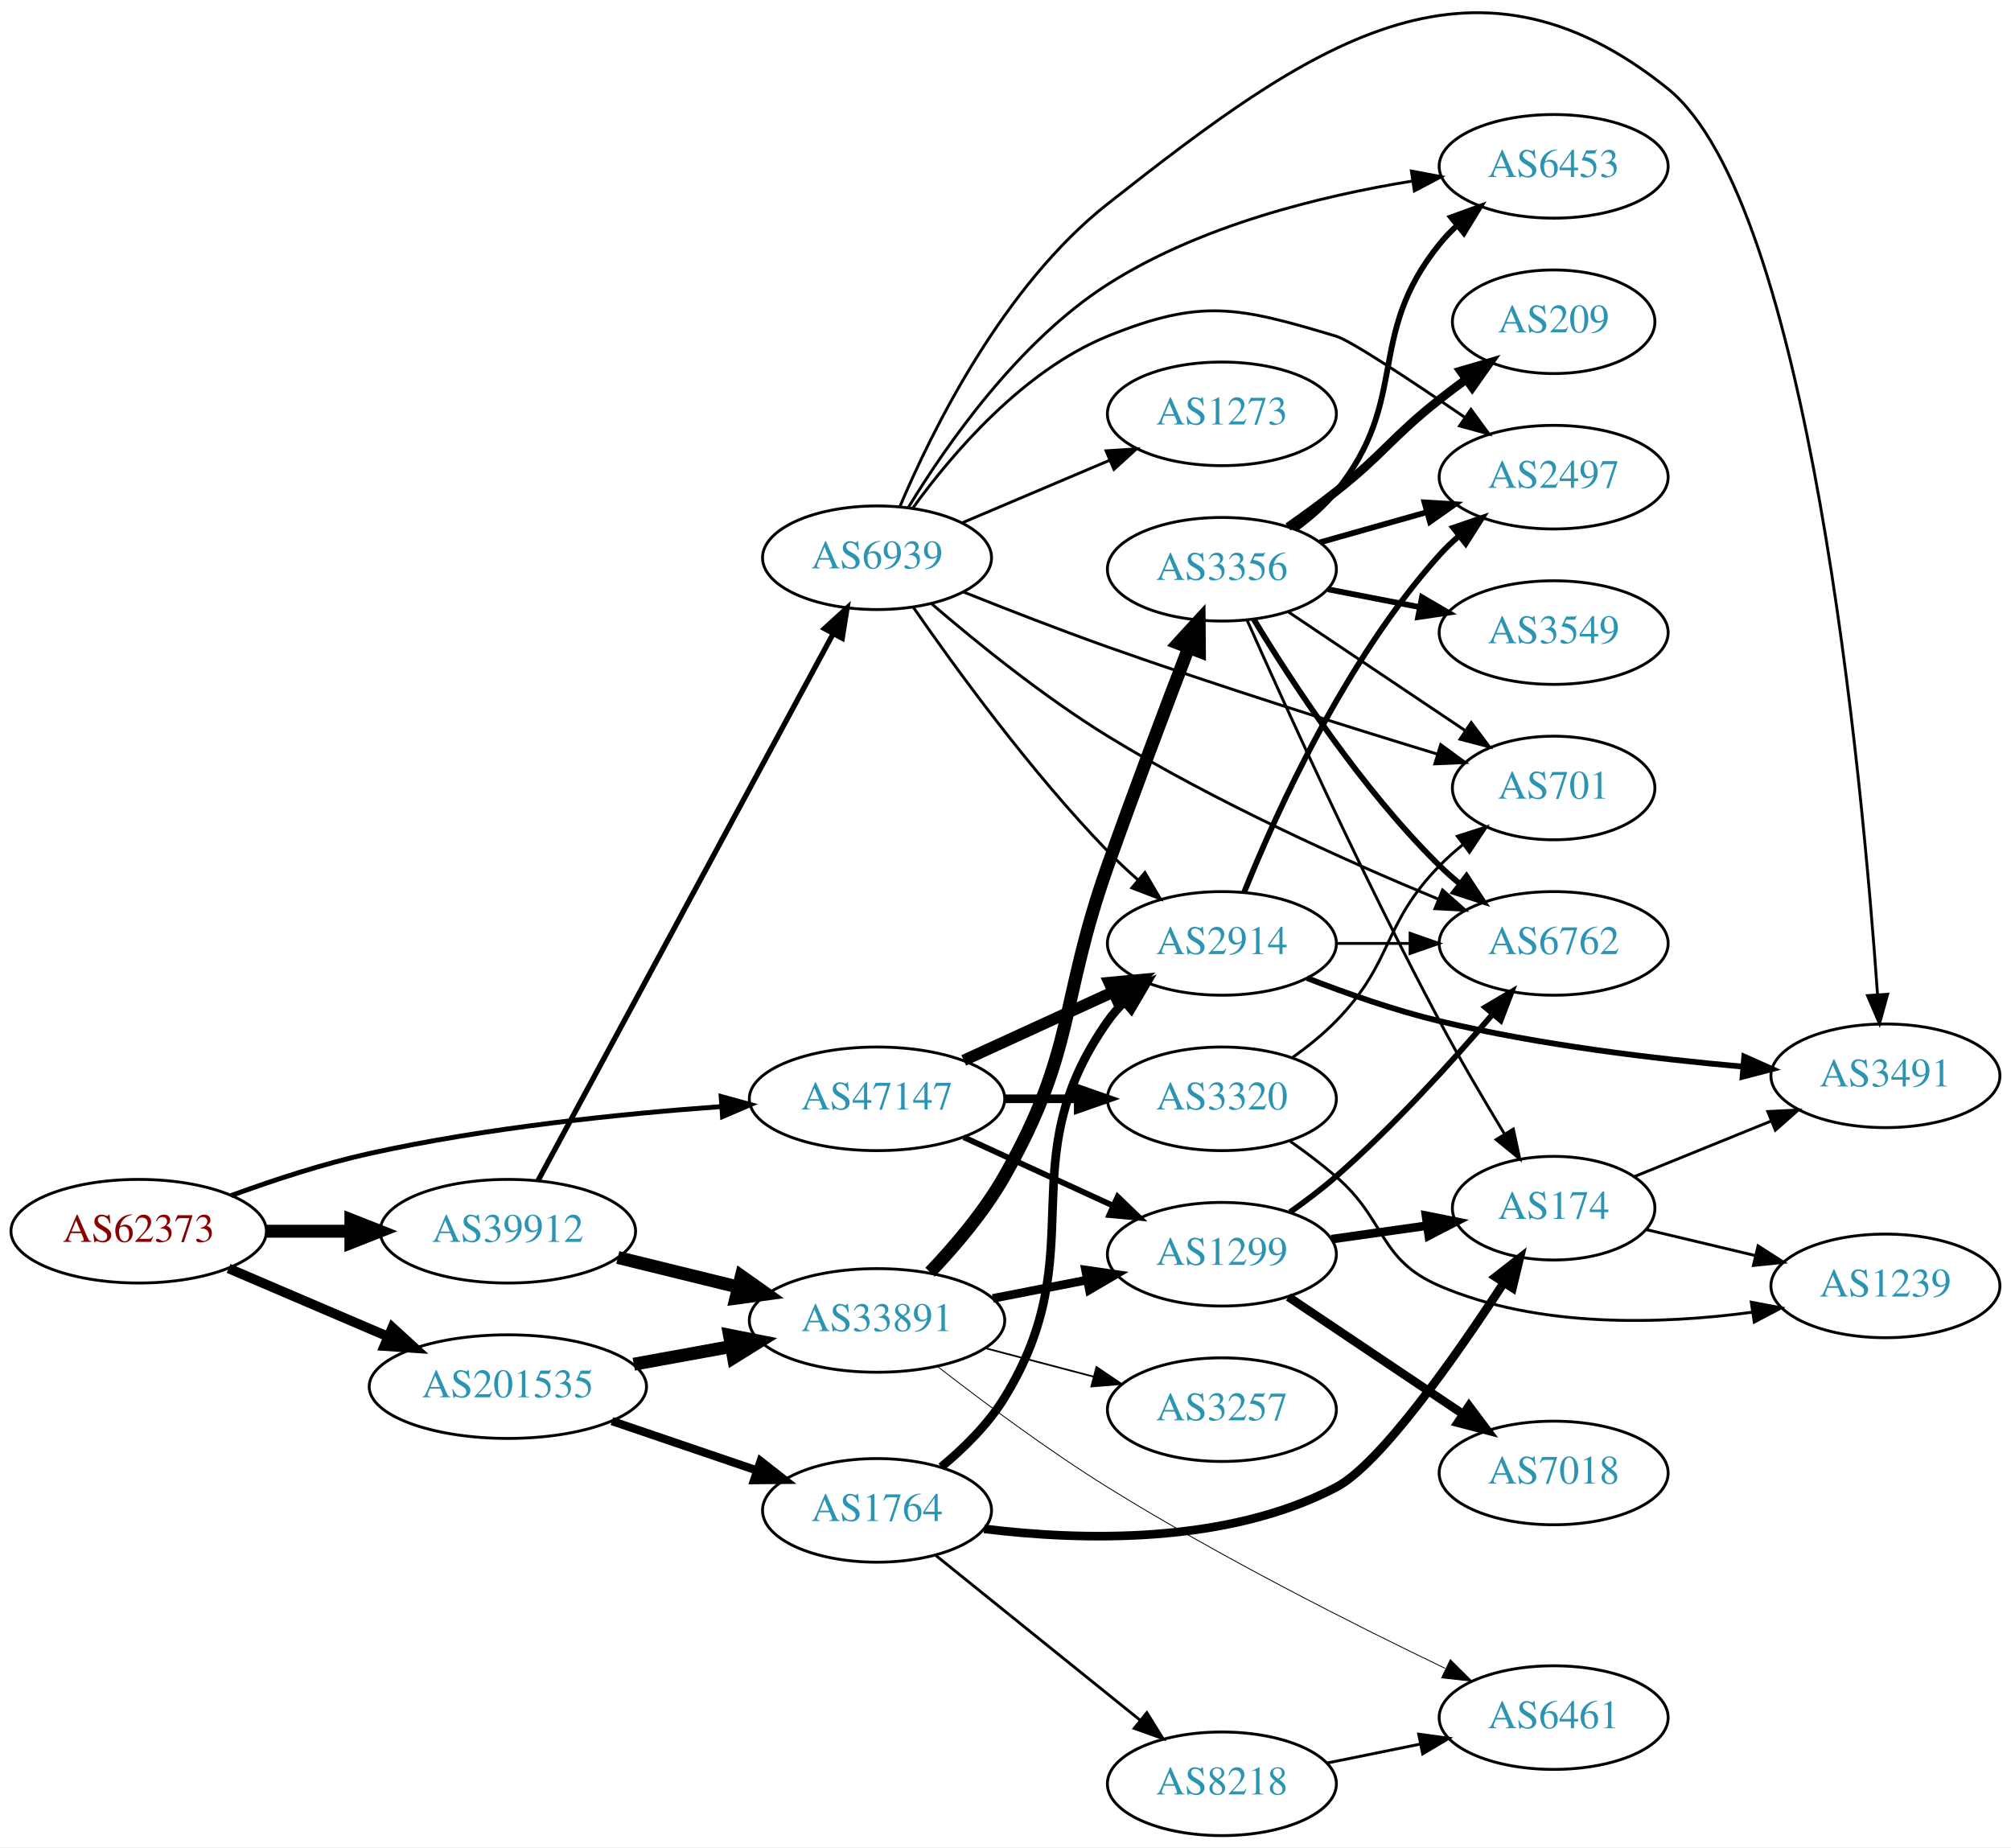
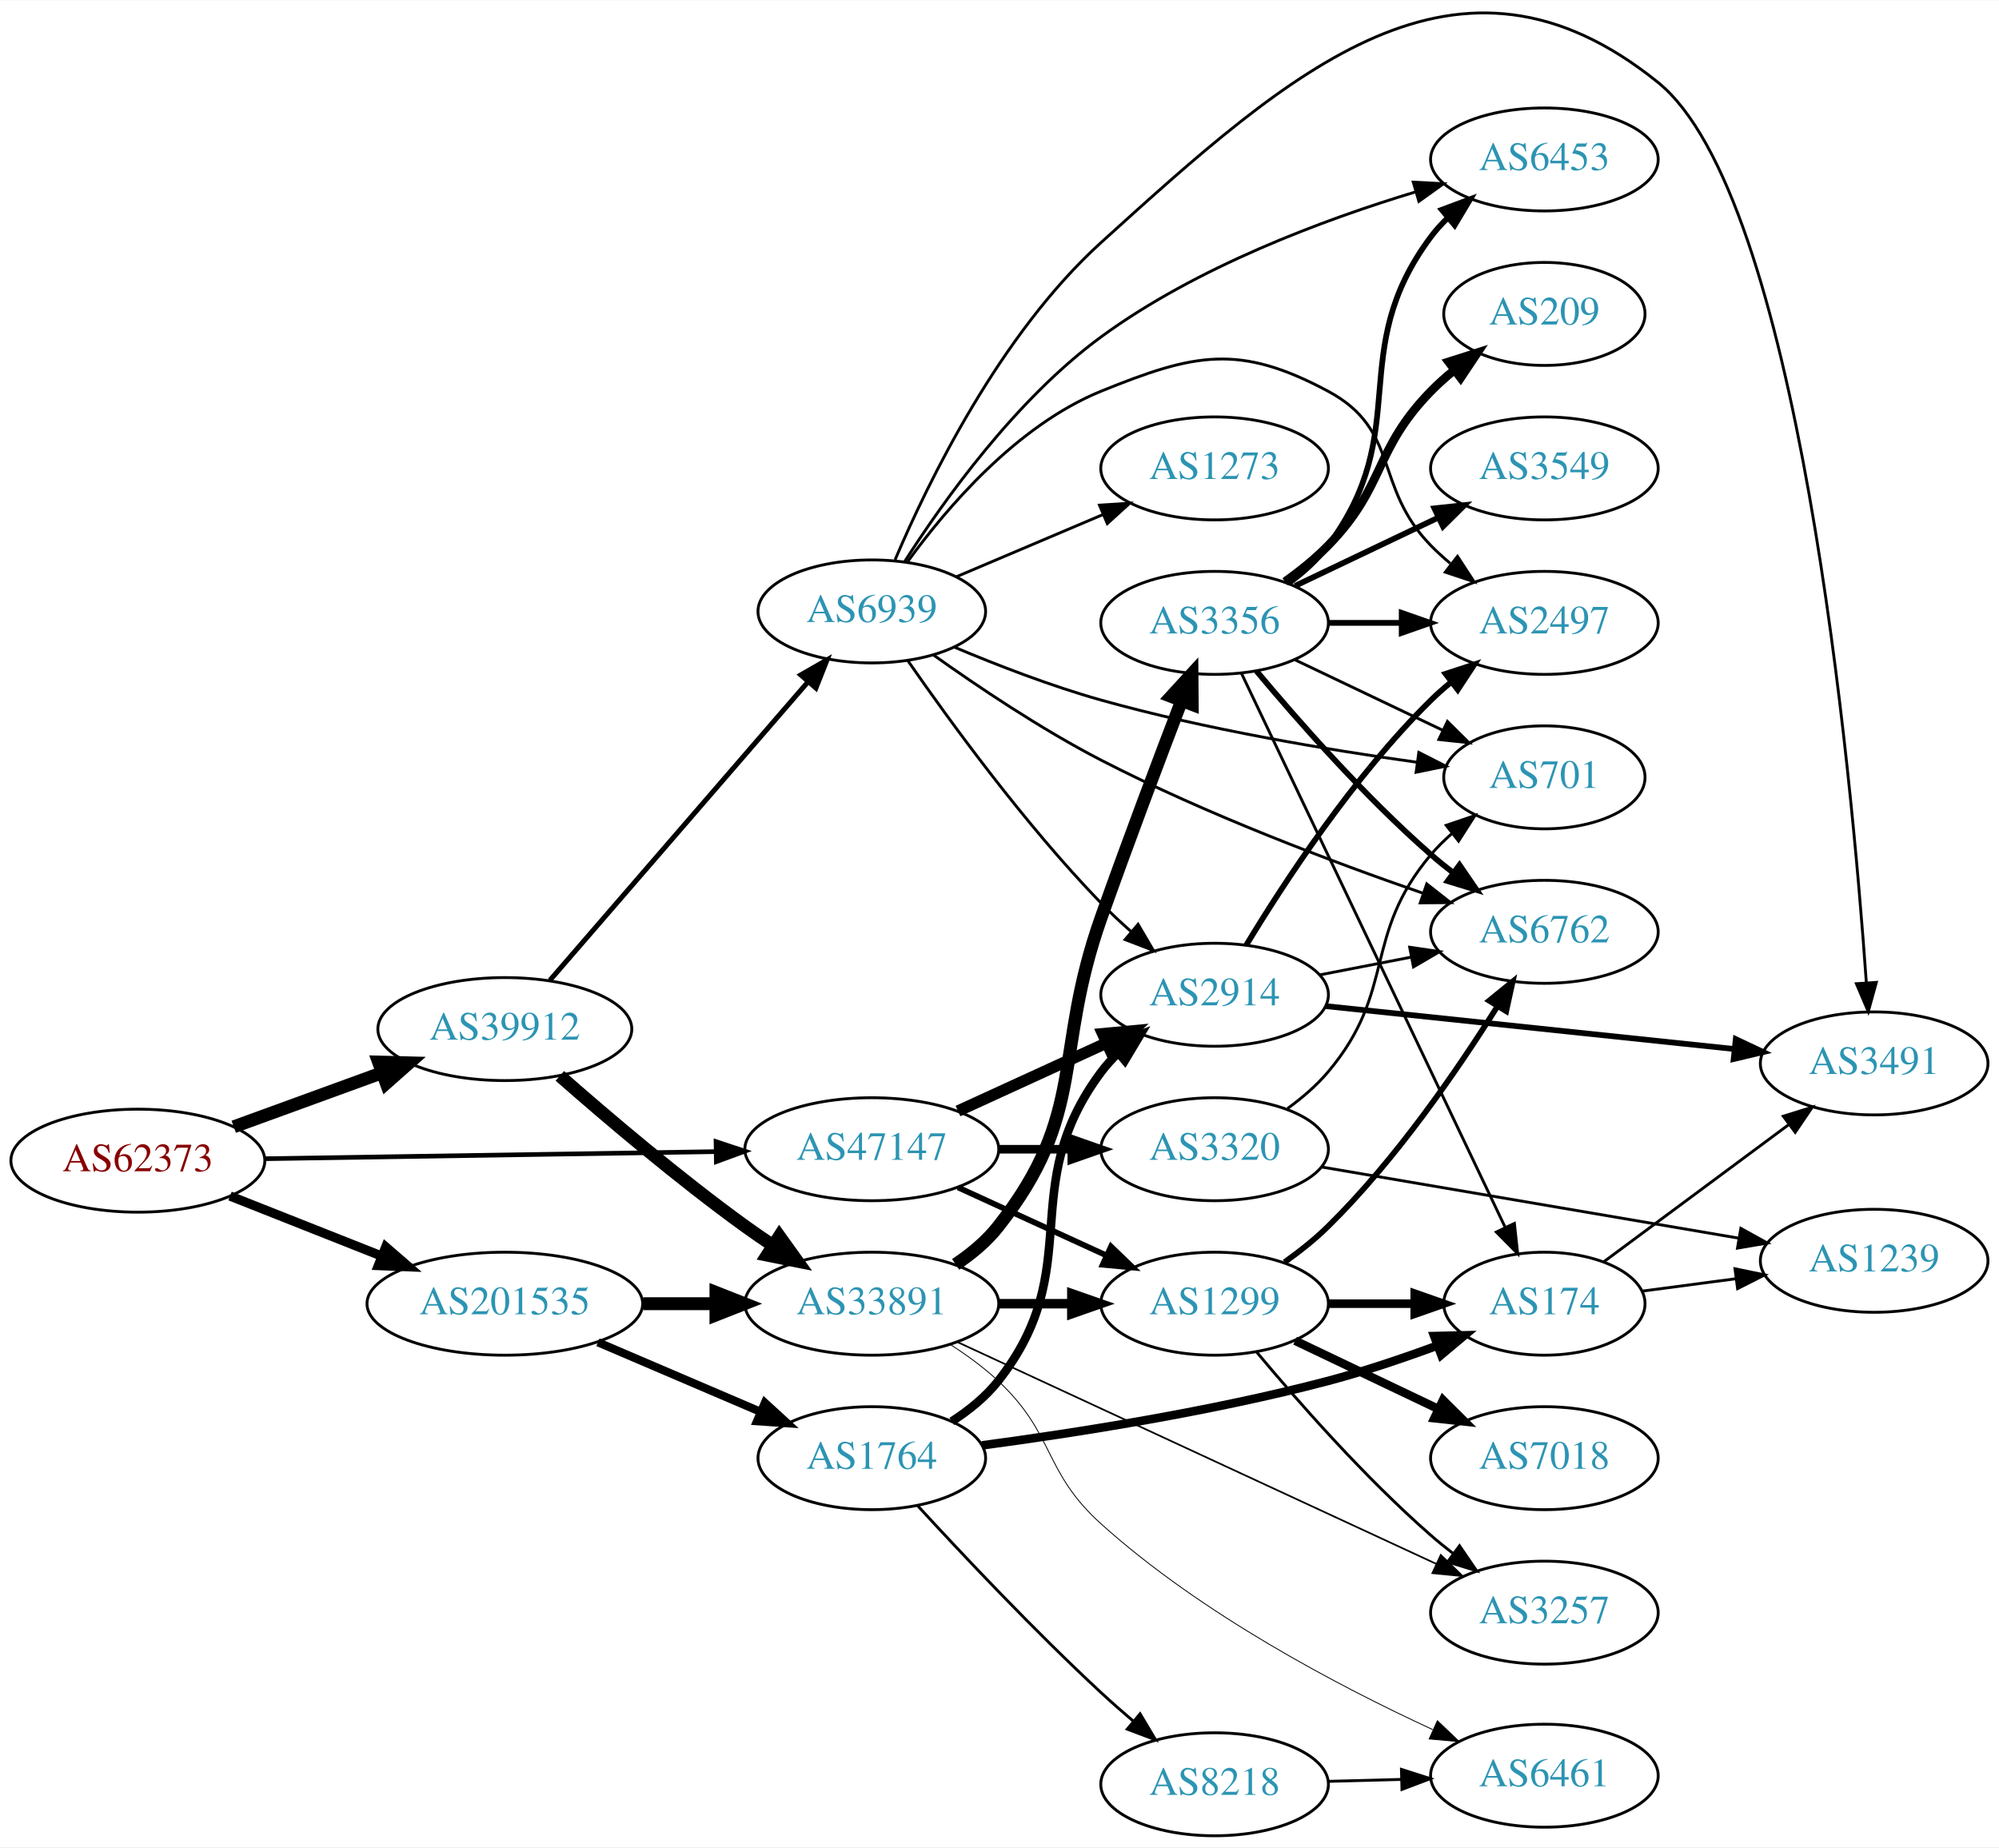
- <svg xmlns="http://www.w3.org/2000/svg" xmlns:xlink="http://www.w3.org/1999/xlink" width="699pt" height="642pt" viewBox="0.00 0.00 698.85 641.72">
-   <g id="graph0" class="graph" transform="scale(1 1) rotate(0) translate(4 637.724)">
-     <polygon fill="white" stroke="none" points="-4,4 -4,-637.724 694.855,-637.724 694.855,4 -4,4" />
+ <svg xmlns="http://www.w3.org/2000/svg" xmlns:xlink="http://www.w3.org/1999/xlink" width="699pt" height="646pt" viewBox="0.00 0.00 698.85 645.63">
+   <g id="graph0" class="graph" transform="scale(1 1) rotate(0) translate(4 641.627)">
+     <polygon fill="white" stroke="none" points="-4,4 -4,-641.627 694.855,-641.627 694.855,4 -4,4" />
    <g id="node1" class="node">
      <g id="a_node1">
        <a xlink:href="/asn/62373" xlink:title="AS62373 ~ Christian Singerl [AT]">
-           <ellipse fill="#ffffff" stroke="black" cx="44.196" cy="-210" rx="44.393" ry="18" />
-           <text text-anchor="middle" x="44.196" y="-206.3" font-family="Times,serif" font-size="14.00" fill="#880000">AS62373</text>
+           <ellipse fill="#ffffff" stroke="black" cx="44.196" cy="-236" rx="44.393" ry="18" />
+           <text text-anchor="middle" x="44.196" y="-232.3" font-family="Times,serif" font-size="14.00" fill="#880000">AS62373</text>
        </a>
      </g>
    </g>
    <g id="node2" class="node">
      <g id="a_node2">
        <a xlink:href="/asn/39912" xlink:title="AS39912 ~ oja.at GmbH [AT]">
-           <ellipse fill="#ffffff" stroke="black" cx="172.488" cy="-210" rx="44.393" ry="18" />
-           <text text-anchor="middle" x="172.488" y="-206.3" font-family="Times,serif" font-size="14.00" fill="#2c94b3">AS39912</text>
+           <ellipse fill="#ffffff" stroke="black" cx="172.488" cy="-282" rx="44.393" ry="18" />
+           <text text-anchor="middle" x="172.488" y="-278.3" font-family="Times,serif" font-size="14.00" fill="#2c94b3">AS39912</text>
        </a>
      </g>
    </g>
    <g id="edge1" class="edge">
-       <path fill="none" stroke="black" stroke-width="4.5" d="M88.659,-210C98.085,-210 108.161,-210 117.924,-210" />
-       <polygon fill="black" stroke="black" stroke-width="4.5" points="117.945,-213.938 127.945,-210 117.945,-206.063 117.945,-213.938" />
+       <path fill="none" stroke="black" stroke-width="4.5" d="M77.719,-247.846C93.482,-253.587 112.603,-260.552 129.456,-266.691" />
+       <polygon fill="black" stroke="black" stroke-width="4.5" points="128.331,-270.471 139.075,-270.194 131.026,-263.072 128.331,-270.471" />
    </g>
    <g id="node3" class="node">
      <g id="a_node3">
        <a xlink:href="/asn/47147" xlink:title="AS47147 ~ ANEXIA Internetdienstleistungs GmbH [AT]">
-           <ellipse fill="#ffffff" stroke="black" cx="300.78" cy="-256" rx="44.393" ry="18" />
-           <text text-anchor="middle" x="300.78" y="-252.3" font-family="Times,serif" font-size="14.00" fill="#2c94b3">AS47147</text>
+           <ellipse fill="#ffffff" stroke="black" cx="300.78" cy="-240" rx="44.393" ry="18" />
+           <text text-anchor="middle" x="300.78" y="-236.3" font-family="Times,serif" font-size="14.00" fill="#2c94b3">AS47147</text>
        </a>
      </g>
    </g>
    <g id="edge2" class="edge">
-       <path fill="none" stroke="black" stroke-width="1.688" d="M76.342,-222.397C90.752,-227.668 108.225,-233.415 124.392,-237 164.942,-245.993 211.748,-250.79 246.803,-253.313" />
-       <polygon fill="black" stroke="black" stroke-width="1.688" points="246.608,-256.807 256.823,-253.995 247.084,-249.824 246.608,-256.807" />
+       <path fill="none" stroke="black" stroke-width="1.62" d="M88.383,-236.679C131.906,-237.362 199.173,-238.419 246.102,-239.157" />
+       <polygon fill="black" stroke="black" stroke-width="1.62" points="246.327,-242.66 256.381,-239.318 246.437,-235.661 246.327,-242.66" />
    </g>
    <g id="node4" class="node">
      <g id="a_node4">
        <a xlink:href="/asn/201535" xlink:title="AS201535 ~ andom-tec [AT]">
-           <ellipse fill="#ffffff" stroke="black" cx="172.488" cy="-156" rx="48.192" ry="18" />
-           <text text-anchor="middle" x="172.488" y="-152.3" font-family="Times,serif" font-size="14.00" fill="#2c94b3">AS201535</text>
+           <ellipse fill="#ffffff" stroke="black" cx="172.488" cy="-186" rx="48.192" ry="18" />
+           <text text-anchor="middle" x="172.488" y="-182.3" font-family="Times,serif" font-size="14.00" fill="#2c94b3">AS201535</text>
        </a>
      </g>
    </g>
    <g id="edge3" class="edge">
-       <path fill="none" stroke="black" stroke-width="3.375" d="M75.446,-197.066C91.947,-190.01 112.606,-181.177 130.532,-173.512" />
-       <polygon fill="black" stroke="black" stroke-width="3.375" points="132.347,-176.542 140.166,-169.393 129.595,-170.106 132.347,-176.542" />
+       <path fill="none" stroke="black" stroke-width="3.24" d="M76.414,-223.64C92.438,-217.296 112.185,-209.479 129.522,-202.615" />
+       <polygon fill="black" stroke="black" stroke-width="3.24" points="130.858,-205.85 138.867,-198.915 128.281,-199.342 130.858,-205.85" />
    </g>
    <g id="node5" class="node">
      <g id="a_node5">
        <a xlink:href="/asn/33891" xlink:title="AS33891 ~ CORE-BACKBONE GMBH GLOBAL NETWORK [DE]">
-           <ellipse fill="#ffffff" stroke="black" cx="300.78" cy="-179" rx="44.393" ry="18" />
-           <text text-anchor="middle" x="300.78" y="-175.3" font-family="Times,serif" font-size="14.00" fill="#2c94b3">AS33891</text>
+           <ellipse fill="#ffffff" stroke="black" cx="300.78" cy="-186" rx="44.393" ry="18" />
+           <text text-anchor="middle" x="300.78" y="-182.3" font-family="Times,serif" font-size="14.00" fill="#2c94b3">AS33891</text>
        </a>
      </g>
    </g>
    <g id="edge4" class="edge">
-       <path fill="none" stroke="black" stroke-width="4.5" d="M210.697,-200.867C223.811,-197.647 238.733,-193.985 252.564,-190.59" />
-       <polygon fill="black" stroke="black" stroke-width="4.5" points="253.628,-194.383 262.401,-188.175 251.75,-186.735 253.628,-194.383" />
+       <path fill="none" stroke="black" stroke-width="4.5" d="M191.726,-265.64C208.191,-251.169 233.331,-229.805 256.584,-213 259.63,-210.798 262.855,-208.584 266.116,-206.421" />
+       <polygon fill="black" stroke="black" stroke-width="4.5" points="268.465,-209.591 274.733,-200.861 264.196,-202.974 268.465,-209.591" />
    </g>
    <g id="node6" class="node">
      <g id="a_node6">
        <a xlink:href="/asn/6939" xlink:title="AS6939 ~ Hurricane Electric LLC [US]">
-           <ellipse fill="#ffffff" stroke="black" cx="300.78" cy="-444" rx="39.794" ry="18" />
-           <text text-anchor="middle" x="300.78" y="-440.3" font-family="Times,serif" font-size="14.00" fill="#2c94b3">AS6939</text>
+           <ellipse fill="#ffffff" stroke="black" cx="300.78" cy="-428" rx="39.794" ry="18" />
+           <text text-anchor="middle" x="300.78" y="-424.3" font-family="Times,serif" font-size="14.00" fill="#2c94b3">AS6939</text>
        </a>
      </g>
    </g>
    <g id="edge5" class="edge">
-       <path fill="none" stroke="black" stroke-width="1.853" d="M182.98,-227.588C204.976,-268.343 259.534,-369.43 285.546,-417.627" />
-       <polygon fill="black" stroke="black" stroke-width="1.853" points="282.52,-419.389 290.349,-426.527 288.68,-416.065 282.52,-419.389" />
-     </g>
-     <g id="node8" class="node">
-       <g id="a_node8">
+       <path fill="none" stroke="black" stroke-width="1.75" d="M188.222,-299.034C210.466,-324.749 252.74,-373.619 278.379,-403.26" />
+       <polygon fill="black" stroke="black" stroke-width="1.75" points="275.95,-405.801 285.139,-411.075 281.244,-401.222 275.95,-405.801" />
+     </g>
+     <g id="node9" class="node">
+       <g id="a_node9">
        <a xlink:href="/asn/1299" xlink:title="AS1299 ~ Telia Carrier [EU]">
-           <ellipse fill="#ffffff" stroke="black" cx="420.622" cy="-202" rx="39.794" ry="18" />
-           <text text-anchor="middle" x="420.622" y="-198.3" font-family="Times,serif" font-size="14.00" fill="#2c94b3">AS1299</text>
-         </a>
-       </g>
-     </g>
-     <g id="edge22" class="edge">
-       <path fill="none" stroke="black" stroke-width="2" d="M330.909,-242.652C346.521,-235.498 365.918,-226.609 382.59,-218.97" />
-       <polygon fill="black" stroke="black" stroke-width="2" points="384.409,-221.986 392.042,-214.638 381.493,-215.622 384.409,-221.986" />
+           <ellipse fill="#ffffff" stroke="black" cx="420.622" cy="-186" rx="39.794" ry="18" />
+           <text text-anchor="middle" x="420.622" y="-182.3" font-family="Times,serif" font-size="14.00" fill="#2c94b3">AS1299</text>
+         </a>
+       </g>
+     </g>
+     <g id="edge21" class="edge">
+       <path fill="none" stroke="black" stroke-width="2" d="M330.909,-226.652C346.521,-219.498 365.918,-210.609 382.59,-202.97" />
+       <polygon fill="black" stroke="black" stroke-width="2" points="384.409,-205.986 392.042,-198.638 381.493,-199.622 384.409,-205.986" />
    </g>
    <g id="node19" class="node">
      <g id="a_node19">
        <a xlink:href="/asn/2914" xlink:title="AS2914 ~ NTT America, Inc. [US]">
-           <ellipse fill="#ffffff" stroke="black" cx="420.622" cy="-310" rx="39.794" ry="18" />
-           <text text-anchor="middle" x="420.622" y="-306.3" font-family="Times,serif" font-size="14.00" fill="#2c94b3">AS2914</text>
-         </a>
-       </g>
-     </g>
-     <g id="edge20" class="edge">
-       <path fill="none" stroke="black" stroke-width="4" d="M330.909,-269.348C346.521,-276.502 365.918,-285.391 382.59,-293.03" />
-       <polygon fill="black" stroke="black" stroke-width="4" points="381.493,-296.378 392.042,-297.362 384.409,-290.014 381.493,-296.378" />
+           <ellipse fill="#ffffff" stroke="black" cx="420.622" cy="-294" rx="39.794" ry="18" />
+           <text text-anchor="middle" x="420.622" y="-290.3" font-family="Times,serif" font-size="14.00" fill="#2c94b3">AS2914</text>
+         </a>
+       </g>
+     </g>
+     <g id="edge22" class="edge">
+       <path fill="none" stroke="black" stroke-width="4" d="M330.909,-253.348C346.521,-260.502 365.918,-269.391 382.59,-277.03" />
+       <polygon fill="black" stroke="black" stroke-width="4" points="381.493,-280.378 392.042,-281.362 384.409,-274.014 381.493,-280.378" />
    </g>
    <g id="node20" class="node">
      <g id="a_node20">
        <a xlink:href="/asn/3320" xlink:title="AS3320 ~ DTAG [DE]">
-           <ellipse fill="#ffffff" stroke="black" cx="420.622" cy="-256" rx="39.794" ry="18" />
-           <text text-anchor="middle" x="420.622" y="-252.3" font-family="Times,serif" font-size="14.00" fill="#2c94b3">AS3320</text>
-         </a>
-       </g>
-     </g>
-     <g id="edge21" class="edge">
-       <path fill="none" stroke="black" stroke-width="3" d="M344.991,-256C353.303,-256 362.066,-256 370.548,-256" />
-       <polygon fill="black" stroke="black" stroke-width="3" points="370.707,-259.5 380.707,-256 370.707,-252.5 370.707,-259.5" />
-     </g>
-     <g id="edge28" class="edge">
-       <path fill="none" stroke="black" stroke-width="4.5" d="M216.245,-163.787C227.092,-165.762 238.84,-167.902 250.003,-169.935" />
-       <polygon fill="black" stroke="black" stroke-width="4.5" points="249.504,-173.846 260.048,-171.764 250.915,-166.099 249.504,-173.846" />
+           <ellipse fill="#ffffff" stroke="black" cx="420.622" cy="-240" rx="39.794" ry="18" />
+           <text text-anchor="middle" x="420.622" y="-236.3" font-family="Times,serif" font-size="14.00" fill="#2c94b3">AS3320</text>
+         </a>
+       </g>
+     </g>
+     <g id="edge23" class="edge">
+       <path fill="none" stroke="black" stroke-width="3" d="M344.991,-240C353.303,-240 362.066,-240 370.548,-240" />
+       <polygon fill="black" stroke="black" stroke-width="3" points="370.707,-243.5 380.707,-240 370.707,-236.5 370.707,-243.5" />
+     </g>
+     <g id="edge30" class="edge">
+       <path fill="none" stroke="black" stroke-width="4.5" d="M220.874,-186C229.134,-186 237.778,-186 246.191,-186" />
+       <polygon fill="black" stroke="black" stroke-width="4.5" points="246.297,-189.938 256.297,-186 246.296,-182.063 246.297,-189.938" />
    </g>
    <g id="node23" class="node">
      <g id="a_node23">
        <a xlink:href="/asn/1764" xlink:title="AS1764 ~ NEXTLAYER-AS [AT]">
-           <ellipse fill="#ffffff" stroke="black" cx="300.78" cy="-113" rx="39.794" ry="18" />
-           <text text-anchor="middle" x="300.78" y="-109.3" font-family="Times,serif" font-size="14.00" fill="#2c94b3">AS1764</text>
+           <ellipse fill="#ffffff" stroke="black" cx="300.78" cy="-132" rx="39.794" ry="18" />
+           <text text-anchor="middle" x="300.78" y="-128.3" font-family="Times,serif" font-size="14.00" fill="#2c94b3">AS1764</text>
        </a>
      </g>
    </g>
    <g id="edge29" class="edge">
-       <path fill="none" stroke="black" stroke-width="2.864" d="M208.667,-144.022C224.261,-138.713 242.706,-132.432 258.908,-126.916" />
-       <polygon fill="black" stroke="black" stroke-width="2.864" points="260.322,-130.132 268.66,-123.596 258.066,-123.506 260.322,-130.132" />
+       <path fill="none" stroke="black" stroke-width="2.864" d="M205.031,-172.513C222.168,-165.185 243.489,-156.069 261.564,-148.34" />
+       <polygon fill="black" stroke="black" stroke-width="2.864" points="263.406,-151.359 271.224,-144.21 260.654,-144.923 263.406,-151.359" />
    </g>
    <g id="node7" class="node">
      <g id="a_node7">
        <a xlink:href="/asn/3356" xlink:title="AS3356 ~ Level 3 Parent, LLC [US]">
-           <ellipse fill="#ffffff" stroke="black" cx="420.622" cy="-440" rx="39.794" ry="18" />
-           <text text-anchor="middle" x="420.622" y="-436.3" font-family="Times,serif" font-size="14.00" fill="#2c94b3">AS3356</text>
+           <ellipse fill="#ffffff" stroke="black" cx="420.622" cy="-424" rx="39.794" ry="18" />
+           <text text-anchor="middle" x="420.622" y="-420.3" font-family="Times,serif" font-size="14.00" fill="#2c94b3">AS3356</text>
        </a>
      </g>
    </g>
    <g id="edge6" class="edge">
-       <path fill="none" stroke="black" stroke-width="4.5" d="M319.208,-195.757C327.922,-204.909 338.057,-216.835 344.976,-229 369.99,-272.98 364.086,-289.306 380.976,-337 390.126,-362.838 401.163,-392.077 409.095,-412.783" />
-       <polygon fill="black" stroke="black" stroke-width="4.5" points="405.455,-414.289 412.718,-422.211 412.806,-411.464 405.455,-414.289" />
+       <path fill="none" stroke="black" stroke-width="4.5" d="M330.096,-199.739C335.61,-203.433 340.927,-207.858 344.976,-213 376.274,-252.754 364.086,-273.306 380.976,-321 390.126,-346.838 401.163,-376.077 409.095,-396.783" />
+       <polygon fill="black" stroke="black" stroke-width="4.5" points="405.455,-398.289 412.718,-406.211 412.806,-395.464 405.455,-398.289" />
+     </g>
+     <g id="node8" class="node">
+       <g id="a_node8">
+         <a xlink:href="/asn/3257" xlink:title="AS3257 ~ GTT [DE]">
+           <ellipse fill="#ffffff" stroke="black" cx="535.915" cy="-78" rx="39.794" ry="18" />
+           <text text-anchor="middle" x="535.915" y="-74.3" font-family="Times,serif" font-size="14.00" fill="#2c94b3">AS3257</text>
+         </a>
+       </g>
    </g>
    <g id="edge7" class="edge">
-       <path fill="none" stroke="black" stroke-width="3" d="M341.02,-186.659C351.472,-188.699 362.857,-190.921 373.636,-193.025" />
-       <polygon fill="black" stroke="black" stroke-width="3" points="373.248,-196.515 383.733,-194.995 374.589,-189.644 373.248,-196.515" />
-     </g>
-     <g id="node9" class="node">
-       <g id="a_node9">
-         <a xlink:href="/asn/6461" xlink:title="AS6461 ~ Zayo Bandwidth [US]">
-           <ellipse fill="#ffffff" stroke="black" cx="535.915" cy="-41" rx="39.794" ry="18" />
-           <text text-anchor="middle" x="535.915" y="-37.3" font-family="Times,serif" font-size="14.00" fill="#2c94b3">AS6461</text>
-         </a>
-       </g>
+       <path fill="none" stroke="black" stroke-width="0.6" d="M330.835,-172.54C373.202,-152.914 451.913,-116.451 498.223,-94.998" />
+       <polygon fill="black" stroke="black" stroke-width="0.6" points="499.708,-98.167 507.311,-90.788 496.766,-91.815 499.708,-98.167" />
    </g>
    <g id="edge8" class="edge">
-       <path fill="none" stroke="black" stroke-width="0.3" d="M321.695,-163.096C337.363,-150.912 359.983,-134.036 380.976,-121 419.7,-96.953 466.44,-73.379 498.184,-58.122" />
-       <polygon fill="black" stroke="black" stroke-width="0.3" points="500.011,-61.129 507.528,-53.663 496.996,-54.811 500.011,-61.129" />
+       <path fill="none" stroke="black" stroke-width="3.3" d="M344.991,-186C353.303,-186 362.066,-186 370.548,-186" />
+       <polygon fill="black" stroke="black" stroke-width="3.3" points="370.707,-189.5 380.707,-186 370.707,-182.5 370.707,-189.5" />
    </g>
    <g id="node10" class="node">
      <g id="a_node10">
-         <a xlink:href="/asn/3257" xlink:title="AS3257 ~ GTT [DE]">
-           <ellipse fill="#ffffff" stroke="black" cx="420.622" cy="-148" rx="39.794" ry="18" />
-           <text text-anchor="middle" x="420.622" y="-144.3" font-family="Times,serif" font-size="14.00" fill="#2c94b3">AS3257</text>
+         <a xlink:href="/asn/6461" xlink:title="AS6461 ~ Zayo Bandwidth [US]">
+           <ellipse fill="#ffffff" stroke="black" cx="535.915" cy="-21" rx="39.794" ry="18" />
+           <text text-anchor="middle" x="535.915" y="-17.3" font-family="Times,serif" font-size="14.00" fill="#2c94b3">AS6461</text>
        </a>
      </g>
    </g>
    <g id="edge9" class="edge">
-       <path fill="none" stroke="black" stroke-width="0.6" d="M338.42,-169.361C350.362,-166.22 363.736,-162.702 376.13,-159.441" />
-       <polygon fill="black" stroke="black" stroke-width="0.6" points="377.033,-162.823 385.814,-156.894 375.252,-156.053 377.033,-162.823" />
-     </g>
-     <g id="node12" class="node">
-       <g id="a_node12">
+       <path fill="none" stroke="black" stroke-width="0.3" d="M328.087,-171.832C333.965,-168.064 339.941,-163.716 344.976,-159 364.961,-140.281 360.626,-127.323 380.976,-109 415.852,-77.597 463.782,-52.388 496.85,-37.132" />
+       <polygon fill="black" stroke="black" stroke-width="0.3" points="498.514,-40.221 506.182,-32.909 495.628,-33.843 498.514,-40.221" />
+     </g>
+     <g id="node11" class="node">
+       <g id="a_node11">
        <a xlink:href="/asn/6762" xlink:title="AS6762 ~ TELECOM ITALIA SPARKLE S.p.A. [IT]">
-           <ellipse fill="#ffffff" stroke="black" cx="535.915" cy="-310" rx="39.794" ry="18" />
-           <text text-anchor="middle" x="535.915" y="-306.3" font-family="Times,serif" font-size="14.00" fill="#2c94b3">AS6762</text>
-         </a>
-       </g>
-     </g>
-     <g id="edge39" class="edge">
-       <path fill="none" stroke="black" d="M319.79,-427.965C335.304,-414.639 358.658,-395.709 380.976,-382 418.226,-359.118 463.926,-338.604 495.816,-325.382" />
-       <polygon fill="black" stroke="black" points="497.318,-328.549 505.245,-321.518 494.664,-322.071 497.318,-328.549" />
+           <ellipse fill="#ffffff" stroke="black" cx="535.915" cy="-316" rx="39.794" ry="18" />
+           <text text-anchor="middle" x="535.915" y="-312.3" font-family="Times,serif" font-size="14.00" fill="#2c94b3">AS6762</text>
+         </a>
+       </g>
+     </g>
+     <g id="edge43" class="edge">
+       <path fill="none" stroke="black" d="M322.231,-412.853C337.811,-401.746 360.073,-386.785 380.976,-376 417.663,-357.071 461.755,-340.462 493.33,-329.547" />
+       <polygon fill="black" stroke="black" points="494.783,-332.749 503.116,-326.207 492.522,-326.124 494.783,-332.749" />
+     </g>
+     <g id="node14" class="node">
+       <g id="a_node14">
+         <a xlink:href="/asn/2497" xlink:title="AS2497 ~ Internet Initiative Japan Inc. [JP]">
+           <ellipse fill="#ffffff" stroke="black" cx="535.915" cy="-424" rx="39.794" ry="18" />
+           <text text-anchor="middle" x="535.915" y="-420.3" font-family="Times,serif" font-size="14.00" fill="#2c94b3">AS2497</text>
+         </a>
+       </g>
+     </g>
+     <g id="edge42" class="edge">
+       <path fill="none" stroke="black" d="M313.326,-445.419C326.937,-464.204 351.481,-493.025 380.976,-505 413.629,-518.257 429.197,-521.629 460.269,-505 485.7,-491.39 476.096,-471.617 496.269,-451 498.362,-448.861 500.645,-446.782 503.022,-444.79" />
+       <polygon fill="black" stroke="black" points="505.54,-447.268 511.321,-438.389 501.265,-441.725 505.54,-447.268" />
    </g>
    <g id="node15" class="node">
      <g id="a_node15">
        <a xlink:href="/asn/6453" xlink:title="AS6453 ~ TATA COMMUNICATIONS (AMERICA) INC [US]">
-           <ellipse fill="#ffffff" stroke="black" cx="535.915" cy="-580" rx="39.794" ry="18" />
-           <text text-anchor="middle" x="535.915" y="-576.3" font-family="Times,serif" font-size="14.00" fill="#2c94b3">AS6453</text>
-         </a>
-       </g>
-     </g>
-     <g id="edge37" class="edge">
-       <path fill="none" stroke="black" d="M311.709,-461.554C324.795,-483.076 349.844,-519.13 380.976,-539 412.951,-559.409 454.852,-569.718 486.864,-574.891" />
-       <polygon fill="black" stroke="black" points="486.476,-578.372 496.885,-576.397 487.516,-571.45 486.476,-578.372" />
+           <ellipse fill="#ffffff" stroke="black" cx="535.915" cy="-586" rx="39.794" ry="18" />
+           <text text-anchor="middle" x="535.915" y="-582.3" font-family="Times,serif" font-size="14.00" fill="#2c94b3">AS6453</text>
+         </a>
+       </g>
+     </g>
+     <g id="edge39" class="edge">
+       <path fill="none" stroke="black" d="M312.315,-445.504C325.843,-466.673 351.165,-502.175 380.976,-524 414.263,-548.37 458.473,-564.875 490.973,-574.689" />
+       <polygon fill="black" stroke="black" points="490.078,-578.074 500.658,-577.521 492.042,-571.355 490.078,-578.074" />
    </g>
    <g id="node16" class="node">
      <g id="a_node16">
-         <a xlink:href="/asn/2497" xlink:title="AS2497 ~ Internet Initiative Japan Inc. [JP]">
-           <ellipse fill="#ffffff" stroke="black" cx="535.915" cy="-472" rx="39.794" ry="18" />
-           <text text-anchor="middle" x="535.915" y="-468.3" font-family="Times,serif" font-size="14.00" fill="#2c94b3">AS2497</text>
-         </a>
-       </g>
-     </g>
-     <g id="edge36" class="edge">
-       <path fill="none" stroke="black" d="M313.326,-461.419C326.937,-480.204 351.481,-509.025 380.976,-521 413.629,-534.257 426.503,-531.092 460.269,-521 465.389,-519.47 486.648,-505.373 505.176,-492.691" />
-       <polygon fill="black" stroke="black" points="507.174,-495.565 513.429,-487.014 503.206,-489.798 507.174,-495.565" />
-     </g>
-     <g id="node18" class="node">
-       <g id="a_node18">
        <a xlink:href="/asn/701" xlink:title="AS701 ~ UUNET [US]">
-           <ellipse fill="#ffffff" stroke="black" cx="535.915" cy="-364" rx="35.194" ry="18" />
-           <text text-anchor="middle" x="535.915" y="-360.3" font-family="Times,serif" font-size="14.00" fill="#2c94b3">AS701</text>
-         </a>
-       </g>
-     </g>
-     <g id="edge42" class="edge">
-       <path fill="none" stroke="black" d="M330.946,-432.061C345.83,-426.101 364.276,-418.919 380.976,-413 419.619,-399.303 464.324,-385.272 495.567,-375.754" />
-       <polygon fill="black" stroke="black" points="496.66,-379.08 505.214,-372.828 494.628,-372.381 496.66,-379.08" />
+           <ellipse fill="#ffffff" stroke="black" cx="535.915" cy="-370" rx="35.194" ry="18" />
+           <text text-anchor="middle" x="535.915" y="-366.3" font-family="Times,serif" font-size="14.00" fill="#2c94b3">AS701</text>
+         </a>
+       </g>
+     </g>
+     <g id="edge41" class="edge">
+       <path fill="none" stroke="black" d="M329.537,-415.562C344.524,-409.251 363.489,-401.903 380.976,-397 417.593,-386.733 460.257,-379.615 491.372,-375.276" />
+       <polygon fill="black" stroke="black" points="492.016,-378.72 501.455,-373.91 491.076,-371.784 492.016,-378.72" />
+     </g>
+     <g id="edge37" class="edge">
+       <path fill="none" stroke="black" d="M313.351,-410.838C327.923,-389.793 354.296,-353.531 380.976,-326 384.2,-322.673 387.753,-319.347 391.358,-316.165" />
+       <polygon fill="black" stroke="black" points="393.869,-318.625 399.229,-309.486 389.339,-313.288 393.869,-318.625" />
+     </g>
+     <g id="node22" class="node">
+       <g id="a_node22">
+         <a xlink:href="/asn/3491" xlink:title="AS3491 ~ PCCW Global, Inc. [US]">
+           <ellipse fill="#ffffff" stroke="black" cx="651.208" cy="-270" rx="39.794" ry="18" />
+           <text text-anchor="middle" x="651.208" y="-266.3" font-family="Times,serif" font-size="14.00" fill="#2c94b3">AS3491</text>
+         </a>
+       </g>
    </g>
    <g id="edge40" class="edge">
-       <path fill="none" stroke="black" d="M313.351,-426.838C327.923,-405.793 354.296,-369.531 380.976,-342 384.2,-338.673 387.753,-335.347 391.358,-332.165" />
-       <polygon fill="black" stroke="black" points="393.869,-334.625 399.229,-325.486 389.339,-329.288 393.869,-334.625" />
-     </g>
-     <g id="node21" class="node">
-       <g id="a_node21">
-         <a xlink:href="/asn/3491" xlink:title="AS3491 ~ PCCW Global, Inc. [US]">
-           <ellipse fill="#ffffff" stroke="black" cx="651.208" cy="-264" rx="39.794" ry="18" />
-           <text text-anchor="middle" x="651.208" y="-260.3" font-family="Times,serif" font-size="14.00" fill="#2c94b3">AS3491</text>
-         </a>
-       </g>
-     </g>
-     <g id="edge38" class="edge">
-       <path fill="none" stroke="black" d="M308.698,-461.729C319.941,-488.314 344.64,-538.428 380.976,-567 450.38,-621.574 506.812,-662.397 575.562,-607 624.749,-567.366 643.224,-367 648.472,-292.208" />
-       <polygon fill="black" stroke="black" points="651.972,-292.331 649.153,-282.118 644.988,-291.86 651.972,-292.331" />
+       <path fill="none" stroke="black" d="M308.922,-446.055C320.457,-473.233 345.533,-524.885 380.976,-557 447.664,-617.427 505.487,-669.465 575.562,-613 624.749,-573.366 643.224,-373 648.472,-298.208" />
+       <polygon fill="black" stroke="black" points="651.972,-298.331 649.153,-288.118 644.988,-297.86 651.972,-298.331" />
    </g>
    <g id="node25" class="node">
      <g id="a_node25">
        <a xlink:href="/asn/1273" xlink:title="AS1273 ~ Vodafone Group PLC [EU]">
-           <ellipse fill="#ffffff" stroke="black" cx="420.622" cy="-494" rx="39.794" ry="18" />
-           <text text-anchor="middle" x="420.622" y="-490.3" font-family="Times,serif" font-size="14.00" fill="#2c94b3">AS1273</text>
-         </a>
-       </g>
-     </g>
-     <g id="edge41" class="edge">
-       <path fill="none" stroke="black" d="M330.306,-456.104C345.68,-462.627 364.856,-470.763 381.495,-477.823" />
-       <polygon fill="black" stroke="black" points="380.377,-481.151 390.95,-481.835 383.112,-474.707 380.377,-481.151" />
-     </g>
-     <g id="edge16" class="edge">
-       <path fill="none" stroke="black" stroke-width="2" d="M431.708,-422.609C444.794,-400.969 469.178,-363.626 496.269,-337 498.403,-334.902 500.716,-332.853 503.113,-330.881" />
-       <polygon fill="black" stroke="black" stroke-width="2" points="505.625,-333.367 511.449,-324.517 501.377,-327.803 505.625,-333.367" />
+           <ellipse fill="#ffffff" stroke="black" cx="420.622" cy="-478" rx="39.794" ry="18" />
+           <text text-anchor="middle" x="420.622" y="-474.3" font-family="Times,serif" font-size="14.00" fill="#2c94b3">AS1273</text>
+         </a>
+       </g>
+     </g>
+     <g id="edge38" class="edge">
+       <path fill="none" stroke="black" d="M330.306,-440.104C345.68,-446.627 364.856,-454.763 381.495,-461.823" />
+       <polygon fill="black" stroke="black" points="380.377,-465.151 390.95,-465.835 383.112,-458.707 380.377,-465.151" />
+     </g>
+     <g id="edge10" class="edge">
+       <path fill="none" stroke="black" stroke-width="2" d="M435.252,-407.183C449.535,-390.071 473.081,-363.255 496.269,-343 498.734,-340.846 501.373,-338.706 504.07,-336.628" />
+       <polygon fill="black" stroke="black" stroke-width="2" points="506.244,-339.375 512.225,-330.63 502.095,-333.736 506.244,-339.375" />
+     </g>
+     <g id="node12" class="node">
+       <g id="a_node12">
+         <a xlink:href="/asn/3549" xlink:title="AS3549 ~ Level 3 Parent, LLC [US]">
+           <ellipse fill="#ffffff" stroke="black" cx="535.915" cy="-478" rx="39.794" ry="18" />
+           <text text-anchor="middle" x="535.915" y="-474.3" font-family="Times,serif" font-size="14.00" fill="#2c94b3">AS3549</text>
+         </a>
+       </g>
+     </g>
+     <g id="edge11" class="edge">
+       <path fill="none" stroke="black" stroke-width="2" d="M448.759,-436.934C463.753,-444.081 482.574,-453.052 498.797,-460.785" />
+       <polygon fill="black" stroke="black" stroke-width="2" points="497.467,-464.028 508,-465.171 500.479,-457.709 497.467,-464.028" />
    </g>
    <g id="node13" class="node">
      <g id="a_node13">
-         <a xlink:href="/asn/174" xlink:title="AS174 ~ Cogent Communications [US]">
-           <ellipse fill="#ffffff" stroke="black" cx="535.915" cy="-218" rx="35.194" ry="18" />
-           <text text-anchor="middle" x="535.915" y="-214.3" font-family="Times,serif" font-size="14.00" fill="#2c94b3">AS174</text>
-         </a>
-       </g>
-     </g>
-     <g id="edge19" class="edge">
-       <path fill="none" stroke="black" d="M429.386,-422.313C442.412,-392.965 469.844,-332.528 496.269,-283 503.242,-269.93 511.576,-255.754 518.717,-243.986" />
-       <polygon fill="black" stroke="black" points="521.901,-245.487 524.139,-235.131 515.932,-241.832 521.901,-245.487" />
-     </g>
-     <g id="node14" class="node">
-       <g id="a_node14">
        <a xlink:href="/asn/209" xlink:title="AS209 ~ CenturyLink Communications, LLC [US]">
-           <ellipse fill="#ffffff" stroke="black" cx="535.915" cy="-526" rx="35.194" ry="18" />
-           <text text-anchor="middle" x="535.915" y="-522.3" font-family="Times,serif" font-size="14.00" fill="#2c94b3">AS209</text>
-         </a>
-       </g>
+           <ellipse fill="#ffffff" stroke="black" cx="535.915" cy="-532" rx="35.194" ry="18" />
+           <text text-anchor="middle" x="535.915" y="-528.3" font-family="Times,serif" font-size="14.00" fill="#2c94b3">AS209</text>
+         </a>
+       </g>
+     </g>
+     <g id="edge12" class="edge">
+       <path fill="none" stroke="black" stroke-width="3" d="M445.216,-438.389C450.472,-442.148 455.804,-446.437 460.269,-451 480.441,-471.617 476.096,-484.383 496.269,-505 498.748,-507.534 501.495,-509.983 504.347,-512.304" />
+       <polygon fill="black" stroke="black" stroke-width="3" points="502.439,-515.248 512.532,-518.468 506.65,-509.657 502.439,-515.248" />
    </g>
    <g id="edge13" class="edge">
-       <path fill="none" stroke="black" stroke-width="3" d="M443.612,-454.701C449.142,-458.577 455.001,-462.842 460.269,-467 477.072,-480.264 479.466,-485.736 496.269,-499 499.204,-501.317 502.322,-503.667 505.465,-505.964" />
-       <polygon fill="black" stroke="black" stroke-width="3" points="503.559,-508.904 513.732,-511.864 507.625,-503.206 503.559,-508.904" />
+       <path fill="none" stroke="black" stroke-width="2" d="M460.294,-424C468.497,-424 477.261,-424 485.794,-424" />
+       <polygon fill="black" stroke="black" stroke-width="2" points="486.033,-427.5 496.033,-424 486.033,-420.5 486.033,-427.5" />
    </g>
    <g id="edge14" class="edge">
-       <path fill="none" stroke="black" stroke-width="2" d="M446.281,-454.093C451.371,-457.812 456.364,-462.158 460.269,-467 486.282,-499.253 470.256,-520.747 496.269,-553 498.099,-555.27 500.169,-557.43 502.375,-559.469" />
-       <polygon fill="black" stroke="black" stroke-width="2" points="500.298,-562.291 510.257,-565.907 504.726,-556.87 500.298,-562.291" />
+       <path fill="none" stroke="black" stroke-width="2" d="M446.553,-437.882C451.629,-441.611 456.547,-446.016 460.269,-451 490.54,-491.542 465.997,-518.458 496.269,-559 498.013,-561.336 500.021,-563.545 502.184,-565.617" />
+       <polygon fill="black" stroke="black" stroke-width="2" points="500.062,-568.405 509.984,-572.118 504.543,-563.027 500.062,-568.405" />
    </g>
    <g id="edge15" class="edge">
-       <path fill="none" stroke="black" stroke-width="2" d="M454.696,-449.342C466.343,-452.631 479.608,-456.378 491.951,-459.865" />
-       <polygon fill="black" stroke="black" stroke-width="2" points="491.03,-463.241 501.604,-462.591 492.932,-456.505 491.03,-463.241" />
+       <path fill="none" stroke="black" d="M448.759,-411.066C464.19,-403.71 483.676,-394.423 500.211,-386.541" />
+       <polygon fill="black" stroke="black" points="502.032,-389.551 509.553,-382.089 499.02,-383.232 502.032,-389.551" />
    </g>
    <g id="node17" class="node">
      <g id="a_node17">
-         <a xlink:href="/asn/3549" xlink:title="AS3549 ~ Level 3 Parent, LLC [US]">
-           <ellipse fill="#ffffff" stroke="black" cx="535.915" cy="-418" rx="39.794" ry="18" />
-           <text text-anchor="middle" x="535.915" y="-414.3" font-family="Times,serif" font-size="14.00" fill="#2c94b3">AS3549</text>
-         </a>
-       </g>
+         <a xlink:href="/asn/174" xlink:title="AS174 ~ Cogent Communications [US]">
+           <ellipse fill="#ffffff" stroke="black" cx="535.915" cy="-186" rx="35.194" ry="18" />
+           <text text-anchor="middle" x="535.915" y="-182.3" font-family="Times,serif" font-size="14.00" fill="#2c94b3">AS174</text>
+         </a>
+       </g>
+     </g>
+     <g id="edge16" class="edge">
+       <path fill="none" stroke="black" d="M429.953,-406.499C449.595,-365.237 498.902,-261.655 522.263,-212.58" />
+       <polygon fill="black" stroke="black" points="525.434,-214.06 526.572,-203.526 519.114,-211.051 525.434,-214.06" />
+     </g>
+     <g id="edge20" class="edge">
+       <path fill="none" stroke="black" d="M435.252,-169.183C449.535,-152.071 473.081,-125.255 496.269,-105 498.734,-102.846 501.373,-100.706 504.07,-98.628" />
+       <polygon fill="black" stroke="black" points="506.244,-101.375 512.225,-92.63 502.095,-95.736 506.244,-101.375" />
+     </g>
+     <g id="edge18" class="edge">
+       <path fill="none" stroke="black" stroke-width="2" d="M445.088,-200.517C450.349,-204.27 455.716,-208.525 460.269,-213 483.973,-236.298 505.605,-267.801 519.409,-289.809" />
+       <polygon fill="black" stroke="black" stroke-width="2" points="516.605,-291.93 524.829,-298.609 522.565,-288.259 516.605,-291.93" />
    </g>
    <g id="edge17" class="edge">
-       <path fill="none" stroke="black" stroke-width="2" d="M457.469,-433.039C467.589,-431.074 478.738,-428.909 489.347,-426.849" />
-       <polygon fill="black" stroke="black" stroke-width="2" points="490.152,-430.258 499.302,-424.916 488.818,-423.386 490.152,-430.258" />
-     </g>
-     <g id="edge18" class="edge">
-       <path fill="none" stroke="black" d="M443.735,-425.166C461.27,-413.403 485.943,-396.852 505.203,-383.932" />
-       <polygon fill="black" stroke="black" points="507.271,-386.759 513.625,-378.282 503.371,-380.946 507.271,-386.759" />
-     </g>
-     <g id="node11" class="node">
-       <g id="a_node11">
+       <path fill="none" stroke="black" stroke-width="3" d="M460.294,-186C470,-186 480.491,-186 490.453,-186" />
+       <polygon fill="black" stroke="black" stroke-width="3" points="490.59,-189.5 500.59,-186 490.59,-182.5 490.59,-189.5" />
+     </g>
+     <g id="node18" class="node">
+       <g id="a_node18">
        <a xlink:href="/asn/7018" xlink:title="AS7018 ~ AT&amp;T Services, Inc. [US]">
-           <ellipse fill="#ffffff" stroke="black" cx="535.915" cy="-126" rx="39.794" ry="18" />
-           <text text-anchor="middle" x="535.915" y="-122.3" font-family="Times,serif" font-size="14.00" fill="#2c94b3">AS7018</text>
-         </a>
-       </g>
-     </g>
-     <g id="edge10" class="edge">
-       <path fill="none" stroke="black" stroke-width="3" d="M443.735,-187.166C461.046,-175.553 485.316,-159.273 504.464,-146.428" />
-       <polygon fill="black" stroke="black" stroke-width="3" points="506.503,-149.274 512.858,-140.797 502.604,-143.461 506.503,-149.274" />
-     </g>
-     <g id="edge11" class="edge">
-       <path fill="none" stroke="black" stroke-width="2" d="M444.313,-216.63C449.714,-220.44 455.337,-224.692 460.269,-229 480.195,-246.407 500.387,-268.658 514.737,-285.433" />
-       <polygon fill="black" stroke="black" stroke-width="2" points="512.158,-287.804 521.285,-293.183 517.505,-283.286 512.158,-287.804" />
-     </g>
-     <g id="edge12" class="edge">
-       <path fill="none" stroke="black" stroke-width="3" d="M458.719,-207.239C469.282,-208.731 480.879,-210.369 491.769,-211.907" />
-       <polygon fill="black" stroke="black" stroke-width="3" points="491.546,-215.41 501.937,-213.343 492.525,-208.478 491.546,-215.41" />
+           <ellipse fill="#ffffff" stroke="black" cx="535.915" cy="-132" rx="39.794" ry="18" />
+           <text text-anchor="middle" x="535.915" y="-128.3" font-family="Times,serif" font-size="14.00" fill="#2c94b3">AS7018</text>
+         </a>
+       </g>
+     </g>
+     <g id="edge19" class="edge">
+       <path fill="none" stroke="black" stroke-width="3" d="M448.759,-173.066C463.753,-165.919 482.574,-156.948 498.797,-149.215" />
+       <polygon fill="black" stroke="black" stroke-width="3" points="500.479,-152.291 508,-144.829 497.467,-145.972 500.479,-152.291" />
+     </g>
+     <g id="node21" class="node">
+       <g id="a_node21">
+         <a xlink:href="/asn/1239" xlink:title="AS1239 ~ Sprint [US]">
+           <ellipse fill="#ffffff" stroke="black" cx="651.208" cy="-201" rx="39.794" ry="18" />
+           <text text-anchor="middle" x="651.208" y="-197.3" font-family="Times,serif" font-size="14.00" fill="#2c94b3">AS1239</text>
+         </a>
+       </g>
+     </g>
+     <g id="edge36" class="edge">
+       <path fill="none" stroke="black" d="M569.989,-190.379C580.29,-191.743 591.857,-193.274 602.932,-194.741" />
+       <polygon fill="black" stroke="black" points="602.542,-198.219 612.914,-196.062 603.46,-191.28 602.542,-198.219" />
    </g>
    <g id="edge35" class="edge">
-       <path fill="none" stroke="black" d="M564.052,-229.018C578.255,-234.785 595.892,-241.946 611.503,-248.285" />
-       <polygon fill="black" stroke="black" points="610.329,-251.586 620.912,-252.105 612.963,-245.1 610.329,-251.586" />
-     </g>
-     <g id="node22" class="node">
-       <g id="a_node22">
-         <a xlink:href="/asn/1239" xlink:title="AS1239 ~ Sprint [US]">
-           <ellipse fill="#ffffff" stroke="black" cx="651.208" cy="-191" rx="39.794" ry="18" />
-           <text text-anchor="middle" x="651.208" y="-187.3" font-family="Times,serif" font-size="14.00" fill="#2c94b3">AS1239</text>
-         </a>
-       </g>
-     </g>
-     <g id="edge34" class="edge">
-       <path fill="none" stroke="black" d="M568.173,-210.551C579.853,-207.767 593.348,-204.551 605.978,-201.541" />
-       <polygon fill="black" stroke="black" points="606.953,-204.907 615.869,-199.184 605.33,-198.097 606.953,-204.907" />
+       <path fill="none" stroke="black" d="M556.649,-200.632C574.511,-213.875 601.046,-233.549 621.3,-248.566" />
+       <polygon fill="black" stroke="black" points="619.435,-251.54 629.552,-254.685 623.604,-245.917 619.435,-251.54" />
+     </g>
+     <g id="edge28" class="edge">
+       <path fill="none" stroke="black" d="M457.469,-300.961C467.589,-302.926 478.738,-305.091 489.347,-307.151" />
+       <polygon fill="black" stroke="black" points="488.818,-310.614 499.302,-309.084 490.152,-303.742 488.818,-310.614" />
+     </g>
+     <g id="edge26" class="edge">
+       <path fill="none" stroke="black" stroke-width="2" d="M431.708,-311.391C444.794,-333.031 469.178,-370.374 496.269,-397 498.403,-399.098 500.716,-401.147 503.113,-403.119" />
+       <polygon fill="black" stroke="black" stroke-width="2" points="501.377,-406.197 511.449,-409.483 505.625,-400.633 501.377,-406.197" />
+     </g>
+     <g id="edge27" class="edge">
+       <path fill="none" stroke="black" stroke-width="2" d="M459.369,-290.037C498.496,-285.929 559.774,-279.495 602.294,-275.031" />
+       <polygon fill="black" stroke="black" stroke-width="2" points="602.826,-278.494 612.406,-273.969 602.095,-271.532 602.826,-278.494" />
    </g>
    <g id="edge25" class="edge">
-       <path fill="none" stroke="black" d="M460.294,-310C468.497,-310 477.261,-310 485.794,-310" />
-       <polygon fill="black" stroke="black" points="486.033,-313.5 496.033,-310 486.033,-306.5 486.033,-313.5" />
-     </g>
-     <g id="edge23" class="edge">
-       <path fill="none" stroke="black" stroke-width="2" d="M428.37,-327.787C439.421,-355.243 463.474,-408.578 496.269,-445 498.271,-447.224 500.49,-449.363 502.822,-451.397" />
-       <polygon fill="black" stroke="black" stroke-width="2" points="501.021,-454.433 511.041,-457.873 505.353,-448.935 501.021,-454.433" />
+       <path fill="none" stroke="black" d="M446.118,-254.228C451.216,-257.939 456.253,-262.249 460.269,-267 484.395,-295.546 472.143,-314.454 496.269,-343 498.435,-345.563 500.898,-347.998 503.509,-350.279" />
+       <polygon fill="black" stroke="black" points="501.598,-353.228 511.628,-356.64 505.915,-347.718 501.598,-353.228" />
    </g>
    <g id="edge24" class="edge">
-       <path fill="none" stroke="black" stroke-width="2" d="M450.23,-297.946C463.938,-292.614 480.722,-286.721 496.269,-283 531.091,-274.665 571.27,-269.863 601.847,-267.172" />
-       <polygon fill="black" stroke="black" stroke-width="2" points="602.152,-270.659 611.826,-266.338 601.57,-263.683 602.152,-270.659" />
-     </g>
-     <g id="edge27" class="edge">
-       <path fill="none" stroke="black" d="M445.216,-270.389C450.472,-274.148 455.804,-278.437 460.269,-283 480.441,-303.617 476.096,-316.383 496.269,-337 498.748,-339.534 501.495,-341.983 504.347,-344.304" />
-       <polygon fill="black" stroke="black" points="502.439,-347.248 512.532,-350.468 506.65,-341.657 502.439,-347.248" />
-     </g>
-     <g id="edge26" class="edge">
-       <path fill="none" stroke="black" d="M444.271,-241.322C449.674,-237.513 455.308,-233.274 460.269,-229 477.895,-213.816 474.897,-200.192 496.269,-191 530.606,-176.23 573.373,-177.599 605.109,-181.881" />
-       <polygon fill="black" stroke="black" points="604.594,-185.343 615.001,-183.357 605.627,-178.419 604.594,-185.343" />
+       <path fill="none" stroke="black" d="M458.095,-233.777C497.654,-227.028 560.899,-216.237 603.929,-208.896" />
+       <polygon fill="black" stroke="black" points="604.596,-212.333 613.865,-207.201 603.419,-205.432 604.596,-212.333" />
    </g>
    <g id="edge32" class="edge">
-       <path fill="none" stroke="black" stroke-width="3" d="M338.01,-106.577C371.674,-102.445 422.2,-101.052 460.269,-121 475.59,-129.029 501.614,-166.076 518.531,-191.986" />
-       <polygon fill="black" stroke="black" stroke-width="3" points="515.74,-194.116 524.103,-200.62 521.622,-190.32 515.74,-194.116" />
-     </g>
-     <g id="edge31" class="edge">
-       <path fill="none" stroke="black" stroke-width="3" d="M323.104,-128.087C330.985,-134.629 339.357,-142.882 344.976,-152 376.654,-203.403 346.159,-233.668 380.976,-283 382.657,-285.382 384.619,-287.624 386.75,-289.719" />
-       <polygon fill="black" stroke="black" stroke-width="3" points="384.595,-292.48 394.491,-296.264 389.115,-287.135 384.595,-292.48" />
+       <path fill="none" stroke="black" stroke-width="3" d="M339.328,-136.475C371.698,-140.788 419.516,-148.25 460.269,-159 472.865,-162.323 486.338,-166.873 498.321,-171.291" />
+       <polygon fill="black" stroke="black" stroke-width="3" points="497.393,-174.682 507.985,-174.942 499.867,-168.134 497.393,-174.682" />
+     </g>
+     <g id="edge33" class="edge">
+       <path fill="none" stroke="black" stroke-width="3" d="M328.751,-144.855C334.74,-148.72 340.599,-153.441 344.976,-159 376.274,-198.754 350.704,-226.458 380.976,-267 382.72,-269.336 384.728,-271.545 386.891,-273.617" />
+       <polygon fill="black" stroke="black" stroke-width="3" points="384.769,-276.405 394.691,-280.118 389.25,-271.027 384.769,-276.405" />
    </g>
    <g id="node24" class="node">
      <g id="a_node24">
        <a xlink:href="/asn/8218" xlink:title="AS8218 ~ legacy Neotelecoms [FR]">
          <ellipse fill="#ffffff" stroke="black" cx="420.622" cy="-18" rx="39.794" ry="18" />
          <text text-anchor="middle" x="420.622" y="-14.3" font-family="Times,serif" font-size="14.00" fill="#2c94b3">AS8218</text>
        </a>
      </g>
    </g>
-     <g id="edge30" class="edge">
-       <path fill="none" stroke="black" d="M321.239,-97.313C340.6,-81.705 370.481,-57.615 392.234,-40.079" />
-       <polygon fill="black" stroke="black" points="394.545,-42.712 400.134,-33.711 390.152,-37.262 394.545,-42.712" />
-     </g>
-     <g id="edge33" class="edge">
-       <path fill="none" stroke="black" d="M457.158,-25.214C467.387,-27.291 478.687,-29.585 489.43,-31.766" />
-       <polygon fill="black" stroke="black" points="489.009,-35.252 499.506,-33.811 490.402,-28.392 489.009,-35.252" />
+     <g id="edge31" class="edge">
+       <path fill="none" stroke="black" d="M316.746,-115.45C332.303,-98.505 357.6,-71.655 380.976,-50 384.542,-46.696 388.391,-43.312 392.229,-40.039" />
+       <polygon fill="black" stroke="black" points="394.573,-42.641 399.997,-33.54 390.082,-37.272 394.573,-42.641" />
+     </g>
+     <g id="edge34" class="edge">
+       <path fill="none" stroke="black" d="M460.294,-19.024C468.497,-19.241 477.261,-19.473 485.794,-19.699" />
+       <polygon fill="black" stroke="black" points="485.944,-23.204 496.033,-19.97 486.129,-16.207 485.944,-23.204" />
    </g>
  </g>
</svg>
